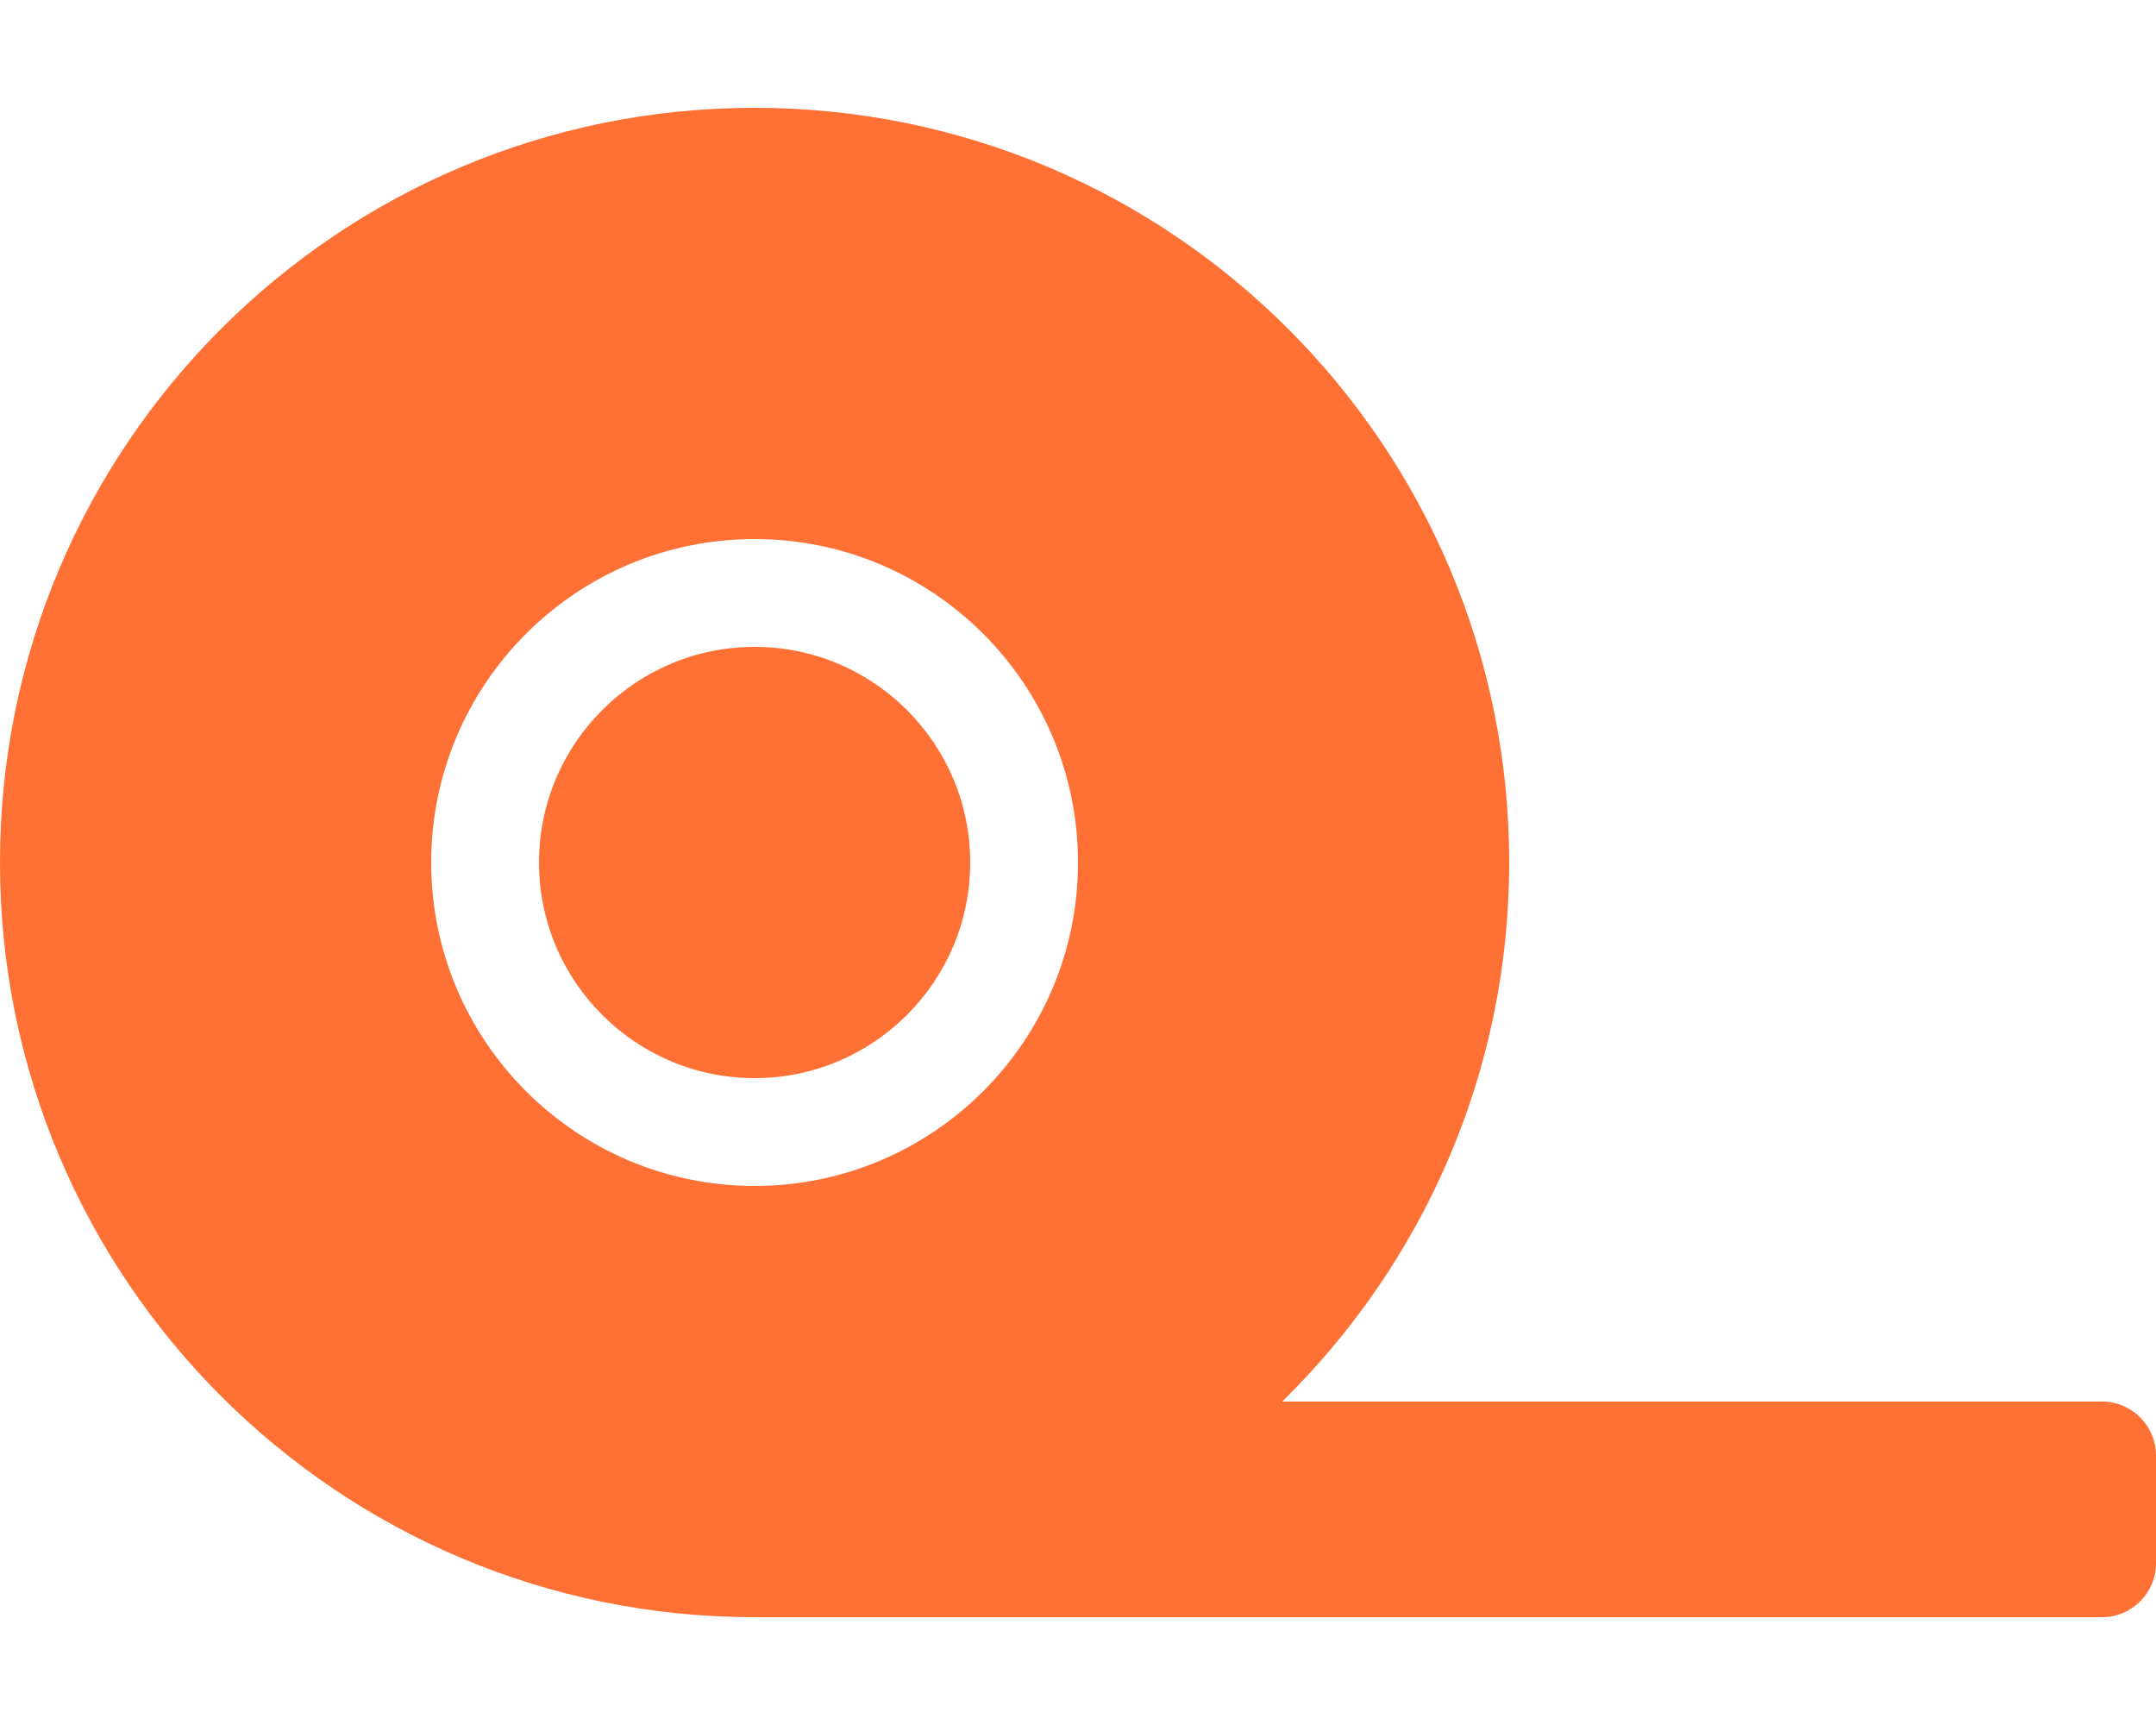
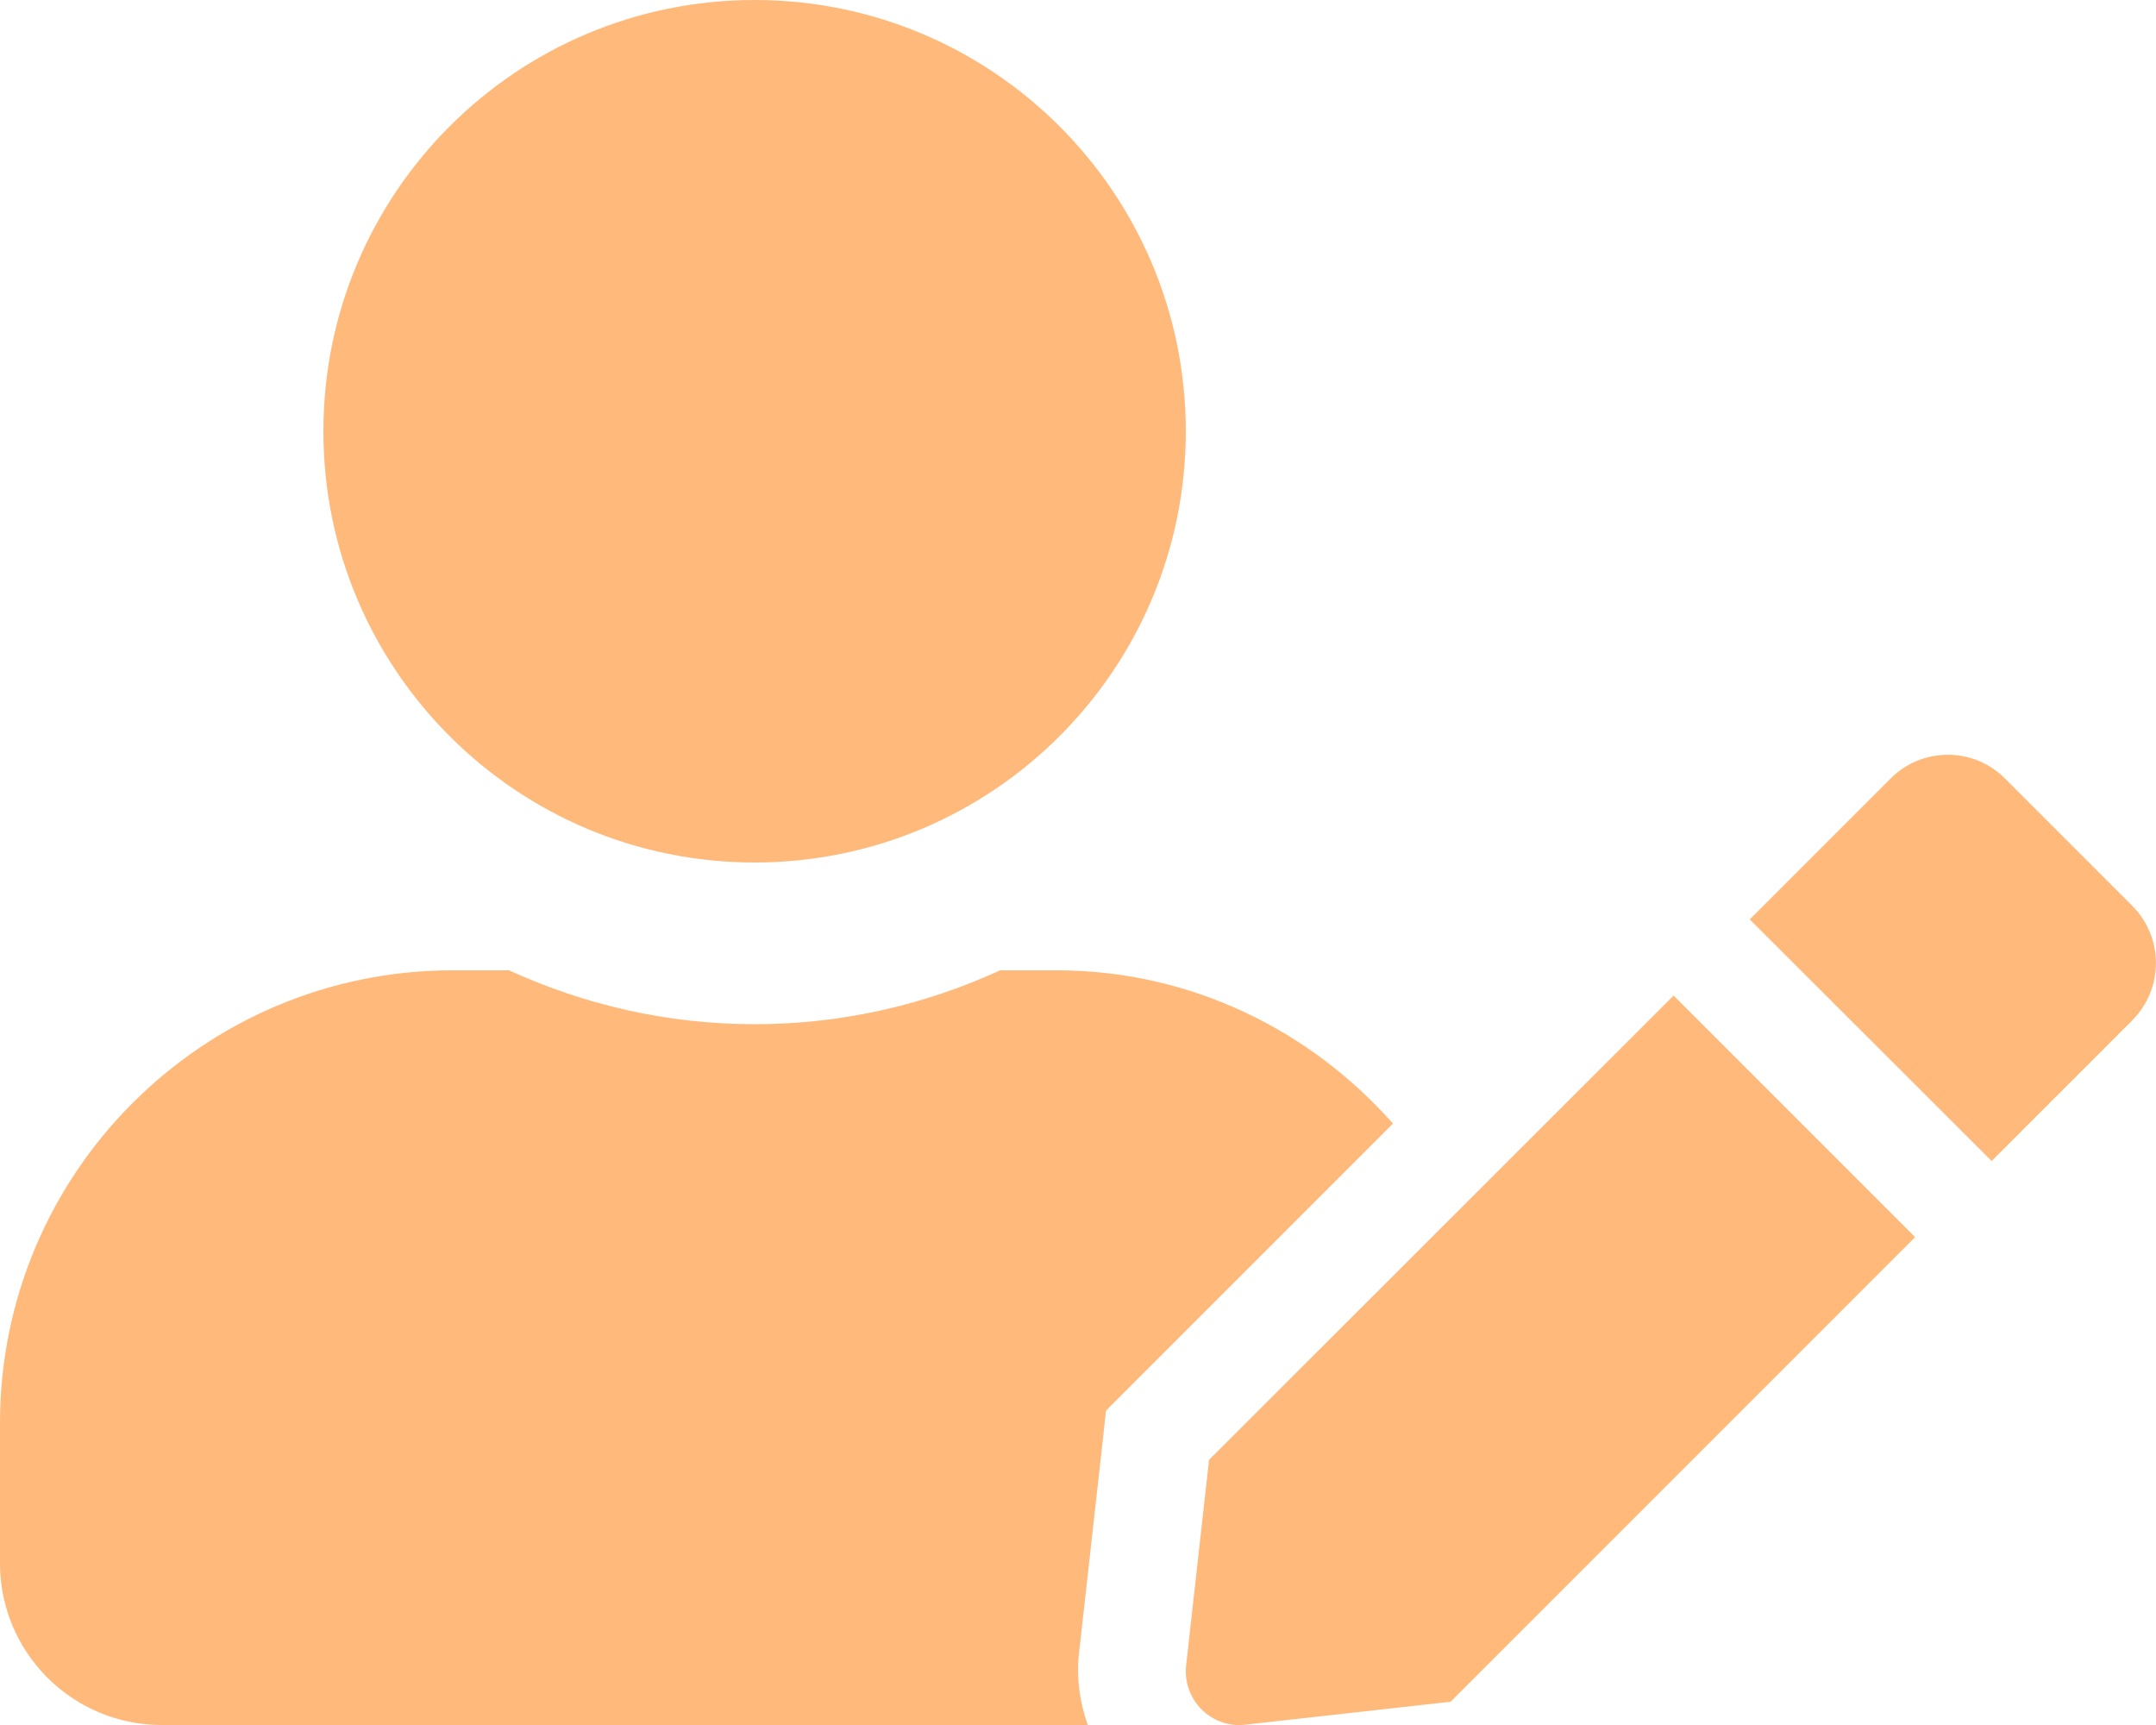
- <svg xmlns="http://www.w3.org/2000/svg" style="fill:#FF7034;" viewBox="0 0 640 512">
-   <path d="M224 192c-35.3 0-64 28.7-64 64s28.7 64 64 64 64-28.7 64-64-28.7-64-64-64zm400 224H380.6c41.5-40.7 67.4-97.3 67.4-160 0-123.7-100.3-224-224-224S0 132.3 0 256s100.3 224 224 224h400c8.8 0 16-7.2 16-16v-32c0-8.8-7.2-16-16-16zm-400-64c-53 0-96-43-96-96s43-96 96-96 96 43 96 96-43 96-96 96z" />
+ <svg xmlns="http://www.w3.org/2000/svg" style="fill:#FFB97B;" viewBox="0 0 640 512">
+   <path d="M224 256c70.7 0 128-57.3 128-128S294.7 0 224 0 96 57.3 96 128s57.3 128 128 128zm89.6 32h-16.7c-22.2 10.2-46.9 16-72.9 16s-50.6-5.8-72.9-16h-16.7C60.2 288 0 348.2 0 422.4V464c0 26.5 21.5 48 48 48h274.9c-2.4-6.8-3.4-14-2.6-21.3l6.8-60.9 1.2-11.1 7.9-7.9 77.3-77.3c-24.5-27.7-60-45.5-99.9-45.5zm45.3 145.3l-6.8 61c-1.1 10.2 7.5 18.8 17.6 17.6l60.9-6.8 137.9-137.9-71.7-71.7-137.9 137.8zM633 268.9L595.1 231c-9.3-9.3-24.5-9.3-33.8 0l-37.8 37.8-4.1 4.1 71.8 71.7 41.8-41.8c9.3-9.4 9.3-24.5 0-33.9z" />
</svg>
